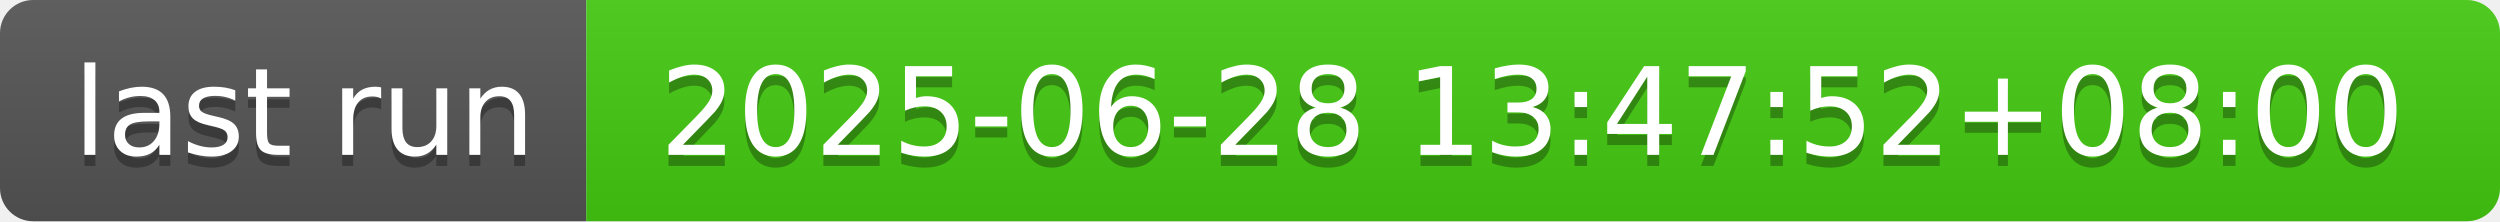
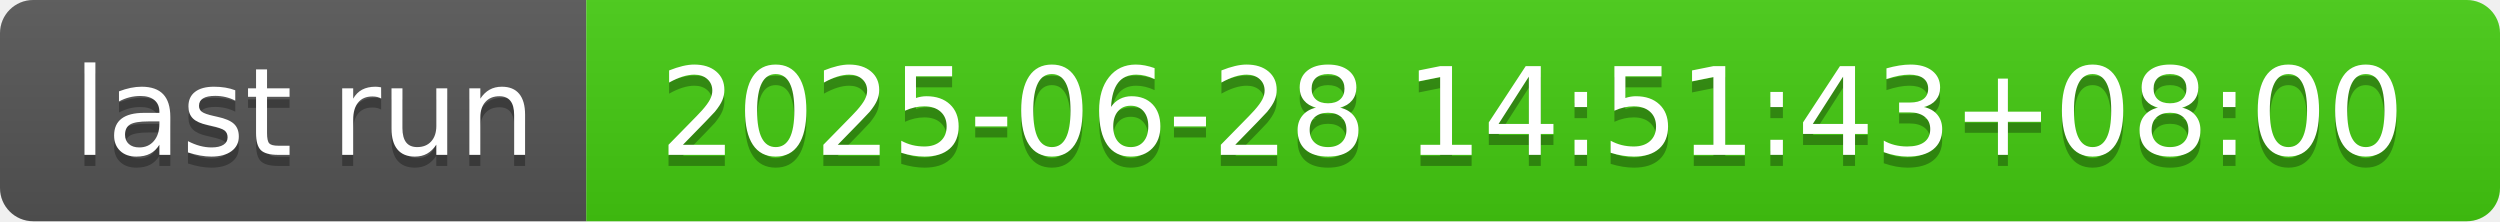
- <svg xmlns="http://www.w3.org/2000/svg" width="226" height="20" role="img" aria-label="last run: 2025-06-28 13:47:52+08:00">
+ <svg xmlns="http://www.w3.org/2000/svg" width="226" height="20" role="img" aria-label="last run: 2025-06-28 14:51:43+08:00">
  <linearGradient id="s" x2="0" y2="100%">
    <stop offset="0" stop-color="#bbb" stop-opacity=".1" />
    <stop offset="1" stop-opacity=".1" />
  </linearGradient>
  <clipPath id="r">
    <rect width="226" height="20" rx="3" fill="#fff" />
  </clipPath>
  <g clip-path="url(#r)">
    <rect width="53" height="20" fill="#555" />
    <rect x="53" width="173" height="20" fill="#4c1" />
    <rect width="226" height="20" fill="url(#s)" />
  </g>
  <g fill="#fff" text-anchor="middle" font-family="Verdana,Geneva,DejaVu Sans,sans-serif" text-rendering="geometricPrecision" font-size="110">
    <text aria-hidden="true" x="275" y="150" fill="#010101" fill-opacity=".3" transform="scale(.1)" textLength="430">last run</text>
    <text x="275" y="140" transform="scale(.1)" fill="#fff" textLength="430">last run</text>
-     <text aria-hidden="true" x="1385" y="150" fill="#010101" fill-opacity=".3" transform="scale(.1)" textLength="1630">2025-06-28 13:47:52+08:00</text>
-     <text x="1385" y="140" transform="scale(.1)" fill="#fff" textLength="1630">2025-06-28 13:47:52+08:00</text>
+     <text aria-hidden="true" x="1385" y="150" fill="#010101" fill-opacity=".3" transform="scale(.1)" textLength="1630">2025-06-28 14:51:43+08:00</text>
+     <text x="1385" y="140" transform="scale(.1)" fill="#fff" textLength="1630">2025-06-28 14:51:43+08:00</text>
  </g>
</svg>
